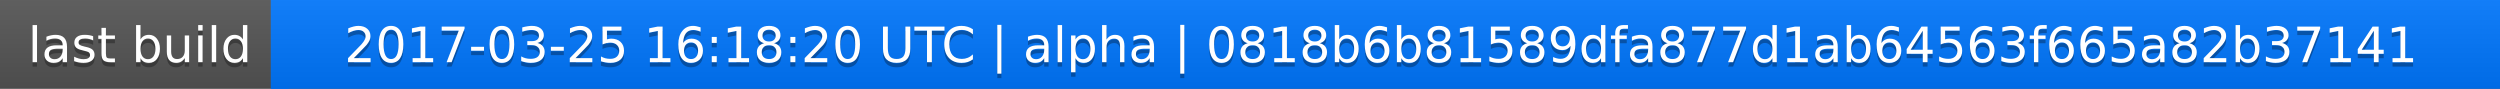
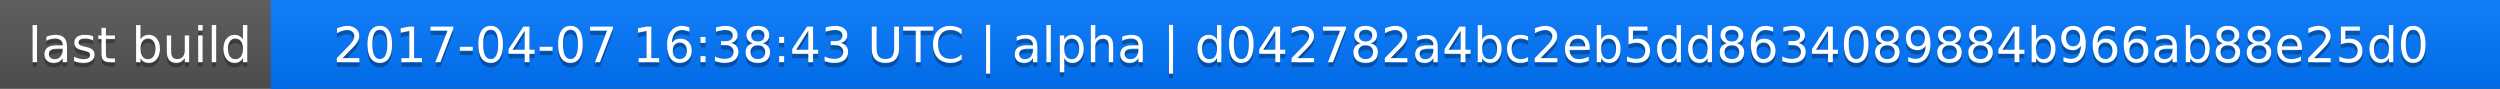
<svg xmlns="http://www.w3.org/2000/svg" width="563" height="20">
  <linearGradient id="a" x2="0" y2="100%">
    <stop offset="0" stop-color="#bbb" stop-opacity=".1" />
    <stop offset="1" stop-opacity=".1" />
  </linearGradient>
  <rect rx="0" width="563" height="20" fill="#555" />
  <rect rx="0" x="61" width="502" height="20" fill="#07f" />
  <path fill="#07f" d="M61 0h4v20h-4z" />
  <rect rx="0" width="563" height="20" fill="url(#a)" />
  <g fill="#fff" text-anchor="middle" font-family="DejaVu Sans,Verdana,Geneva,sans-serif" font-size="11">
    <text x="31.5" y="15" fill="#010101" fill-opacity=".3">last build</text>
    <text x="31.5" y="14">last build</text>
-     <text x="311" y="15" fill="#010101" fill-opacity=".3">2017-03-25 16:18:20 UTC | alpha | 0818b6b81589dfa877d1ab64563f665a82b37141</text>
-     <text x="311" y="14">2017-03-25 16:18:20 UTC | alpha | 0818b6b81589dfa877d1ab64563f665a82b37141</text>
+     <text x="311" y="15" fill="#010101" fill-opacity=".3">2017-04-07 16:38:43 UTC | alpha | d042782a4bc2eb5dd8634089884b966ab88e25d0</text>
+     <text x="311" y="14">2017-04-07 16:38:43 UTC | alpha | d042782a4bc2eb5dd8634089884b966ab88e25d0</text>
  </g>
</svg>
